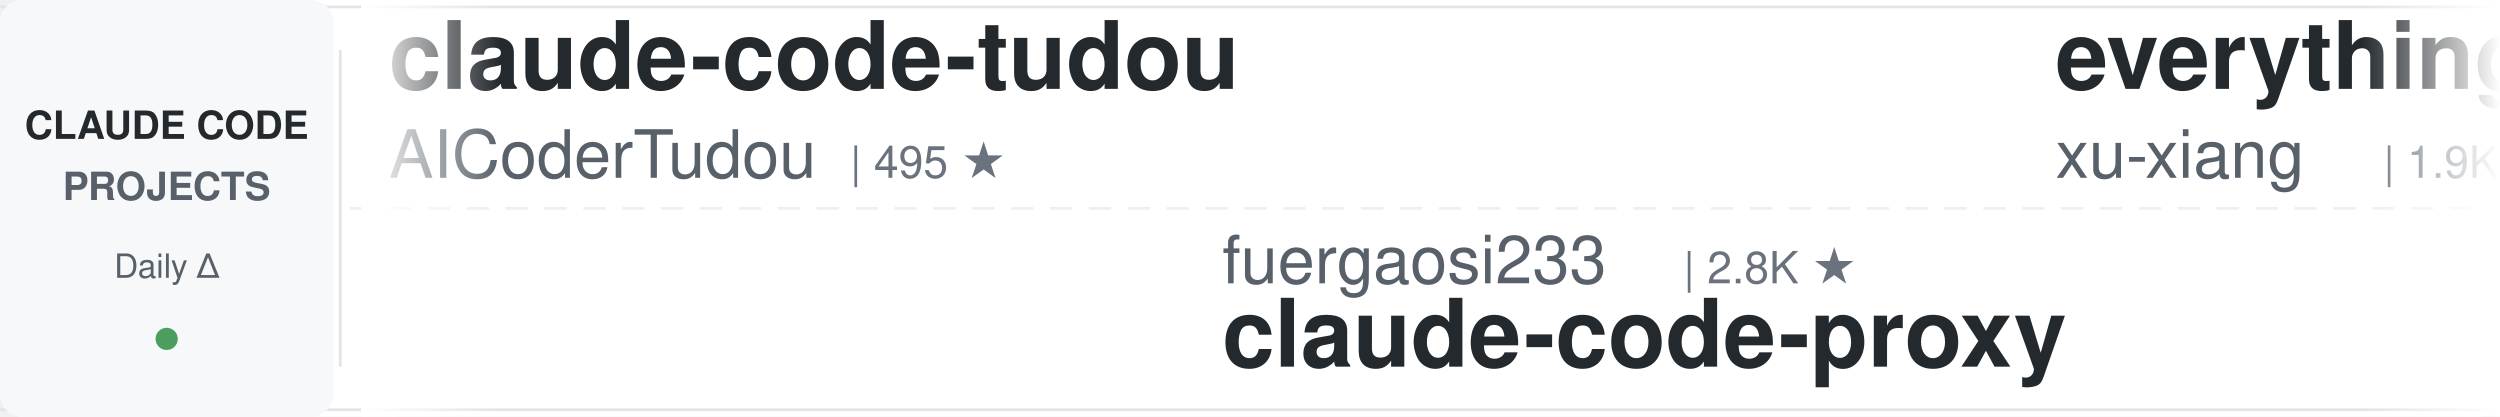
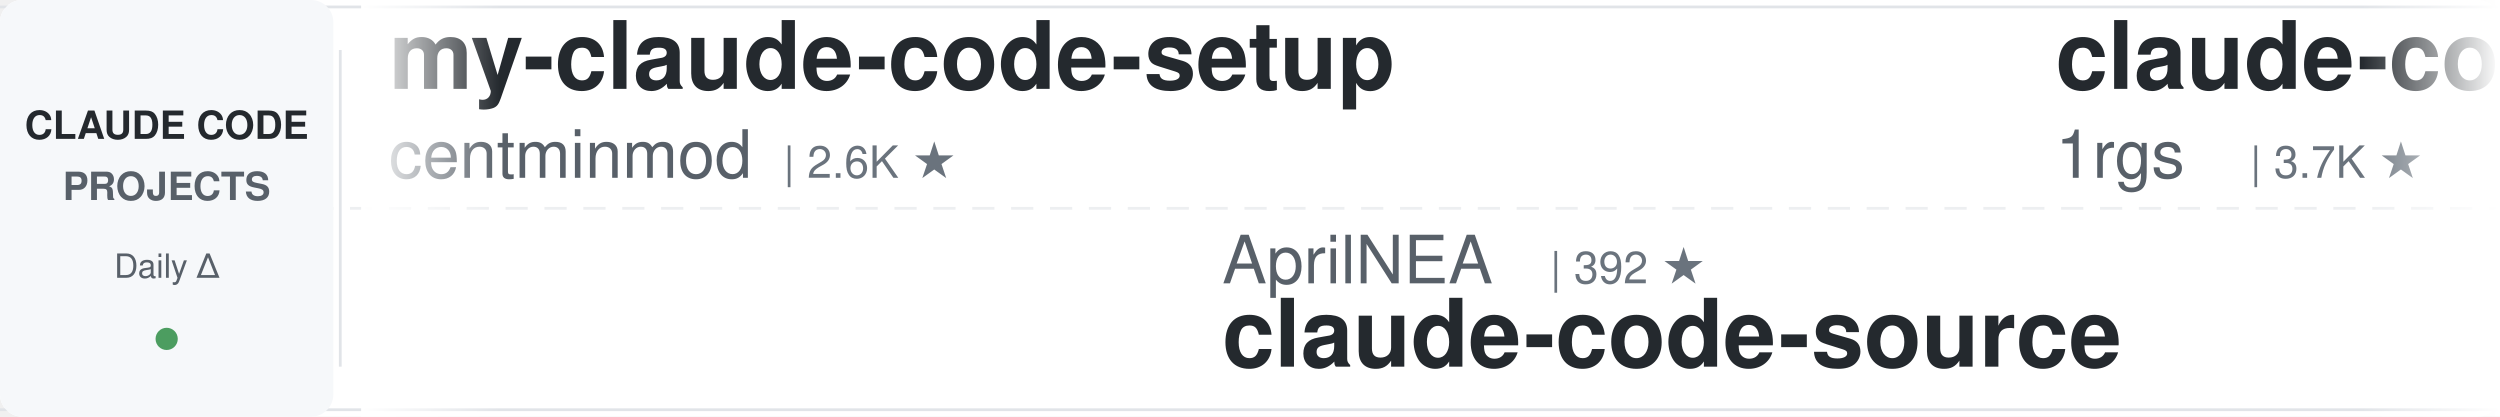
<svg xmlns="http://www.w3.org/2000/svg" width="900" height="150">
  <defs>
    <linearGradient id="leftFade" x1="0%" y1="0%" x2="100%" y2="0%">
      <stop offset="0%" style="stop-color:#ffffff;stop-opacity:1" />
      <stop offset="100%" style="stop-color:#ffffff;stop-opacity:0" />
    </linearGradient>
    <linearGradient id="rightFade" x1="0%" y1="0%" x2="100%" y2="0%">
      <stop offset="0%" style="stop-color:#ffffff;stop-opacity:0" />
      <stop offset="100%" style="stop-color:#ffffff;stop-opacity:1" />
    </linearGradient>
  </defs>
  <rect width="900" height="150" fill="#ffffff" rx="8" />
  <rect x="0" y="2" width="900" height="1" fill="#e1e4e8" />
  <rect x="0" y="147" width="900" height="1" fill="#e1e4e8" />
  <line x1="0" y1="75" x2="900" y2="75" stroke="#e1e4e8" stroke-width="1" stroke-dasharray="8 6" opacity="0.6" />
  <rect x="0" y="0" width="120" height="150" fill="#f6f8fa" rx="8" />
  <text x="60" y="50" font-family="-apple-system, BlinkMacSystemFont, 'Segoe UI', Helvetica, Arial, sans-serif" font-size="14" font-weight="600" fill="#24292e" text-anchor="middle">CLAUDE CODE</text>
  <text x="60" y="72" font-family="-apple-system, BlinkMacSystemFont, 'Segoe UI', Helvetica, Arial, sans-serif" font-size="14" font-weight="600" fill="#586069" text-anchor="middle">PROJECTS</text>
  <text x="60" y="100" font-family="-apple-system, BlinkMacSystemFont, 'Segoe UI', Helvetica, Arial, sans-serif" font-size="12" font-weight="500" fill="#586069" text-anchor="middle">Daily Δ</text>
  <circle cx="60" cy="122" r="4" fill="#22863a" opacity="0.8" />
  <rect x="122" y="18" width="1" height="114" fill="#e1e4e8" />
  <clipPath id="tickerClip">
    <rect x="130" y="0" width="770" height="150" />
  </clipPath>
  <g clip-path="url(#tickerClip)">
    <g id="tickerItems">
      <animateTransform attributeName="transform" attributeType="XML" type="translate" from="0 0" to="-3000 0" dur="54s" repeatCount="indefinite" />
      <g transform="translate(0, 0)">
-         <text x="140" y="32" font-family="-apple-system, BlinkMacSystemFont, 'Segoe UI', Helvetica, Arial, sans-serif" font-size="34" font-weight="600" fill="#24292e">claude-code-tudou</text>
-         <text x="140" y="64" font-family="-apple-system, BlinkMacSystemFont, 'Segoe UI', Helvetica, Arial, sans-serif" font-size="24" font-weight="400" fill="#586069">AICoderTudou</text>
-         <text x="306" y="64" font-family="-apple-system, BlinkMacSystemFont, 'Segoe UI', Helvetica, Arial, sans-serif" font-size="16" font-weight="500" fill="#6a737d">| 495 ★</text>
+         <text x="140" y="32" font-family="-apple-system, BlinkMacSystemFont, 'Segoe UI', Helvetica, Arial, sans-serif" font-size="34" font-weight="600" fill="#24292e">my-claude-code-setup</text>
+         <text x="140" y="64" font-family="-apple-system, BlinkMacSystemFont, 'Segoe UI', Helvetica, Arial, sans-serif" font-size="24" font-weight="400" fill="#586069">centminmod</text>
+         <text x="282" y="64" font-family="-apple-system, BlinkMacSystemFont, 'Segoe UI', Helvetica, Arial, sans-serif" font-size="16" font-weight="500" fill="#6a737d">| 2.6K ★</text>
      </g>
      <g transform="translate(300, 0)">
-         <text x="140" y="102" font-family="-apple-system, BlinkMacSystemFont, 'Segoe UI', Helvetica, Arial, sans-serif" font-size="24" font-weight="400" fill="#586069">fuergaosi233</text>
-         <text x="306" y="102" font-family="-apple-system, BlinkMacSystemFont, 'Segoe UI', Helvetica, Arial, sans-serif" font-size="16" font-weight="500" fill="#6a737d">| 2.8K ★</text>
-         <text x="140" y="132" font-family="-apple-system, BlinkMacSystemFont, 'Segoe UI', Helvetica, Arial, sans-serif" font-size="34" font-weight="600" fill="#24292e">claude-code-proxy</text>
+         <text x="140" y="102" font-family="-apple-system, BlinkMacSystemFont, 'Segoe UI', Helvetica, Arial, sans-serif" font-size="24" font-weight="400" fill="#586069">AprilNEA</text>
+         <text x="258" y="102" font-family="-apple-system, BlinkMacSystemFont, 'Segoe UI', Helvetica, Arial, sans-serif" font-size="16" font-weight="500" fill="#6a737d">| 392 ★</text>
+         <text x="140" y="132" font-family="-apple-system, BlinkMacSystemFont, 'Segoe UI', Helvetica, Arial, sans-serif" font-size="34" font-weight="600" fill="#24292e">claude-code-source</text>
      </g>
      <g transform="translate(600, 0)">
-         <text x="140" y="32" font-family="-apple-system, BlinkMacSystemFont, 'Segoe UI', Helvetica, Arial, sans-serif" font-size="34" font-weight="600" fill="#24292e">everything-claude-code-z...</text>
-         <text x="140" y="64" font-family="-apple-system, BlinkMacSystemFont, 'Segoe UI', Helvetica, Arial, sans-serif" font-size="24" font-weight="400" fill="#586069">xu-xiang</text>
-         <text x="258" y="64" font-family="-apple-system, BlinkMacSystemFont, 'Segoe UI', Helvetica, Arial, sans-serif" font-size="16" font-weight="500" fill="#6a737d">| 1.9K ★</text>
+         <text x="140" y="32" font-family="-apple-system, BlinkMacSystemFont, 'Segoe UI', Helvetica, Arial, sans-serif" font-size="34" font-weight="600" fill="#24292e">claude-code-proxy</text>
+         <text x="140" y="64" font-family="-apple-system, BlinkMacSystemFont, 'Segoe UI', Helvetica, Arial, sans-serif" font-size="24" font-weight="400" fill="#586069">1rgs</text>
+         <text x="210" y="64" font-family="-apple-system, BlinkMacSystemFont, 'Segoe UI', Helvetica, Arial, sans-serif" font-size="16" font-weight="500" fill="#6a737d">| 3.7K ★</text>
      </g>
      <g transform="translate(900, 0)">
-         <text x="140" y="102" font-family="-apple-system, BlinkMacSystemFont, 'Segoe UI', Helvetica, Arial, sans-serif" font-size="24" font-weight="400" fill="#586069">zebbern</text>
-         <text x="246" y="102" font-family="-apple-system, BlinkMacSystemFont, 'Segoe UI', Helvetica, Arial, sans-serif" font-size="16" font-weight="500" fill="#6a737d">| 4.6K ★</text>
+         <text x="140" y="102" font-family="-apple-system, BlinkMacSystemFont, 'Segoe UI', Helvetica, Arial, sans-serif" font-size="24" font-weight="400" fill="#586069">Cranot</text>
+         <text x="234" y="102" font-family="-apple-system, BlinkMacSystemFont, 'Segoe UI', Helvetica, Arial, sans-serif" font-size="16" font-weight="500" fill="#6a737d">| 2.9K ★</text>
        <text x="140" y="132" font-family="-apple-system, BlinkMacSystemFont, 'Segoe UI', Helvetica, Arial, sans-serif" font-size="34" font-weight="600" fill="#24292e">claude-code-guide</text>
      </g>
      <g transform="translate(1200, 0)">
-         <text x="140" y="32" font-family="-apple-system, BlinkMacSystemFont, 'Segoe UI', Helvetica, Arial, sans-serif" font-size="34" font-weight="600" fill="#24292e">claude-code-source</text>
-         <text x="140" y="64" font-family="-apple-system, BlinkMacSystemFont, 'Segoe UI', Helvetica, Arial, sans-serif" font-size="24" font-weight="400" fill="#586069">AprilNEA</text>
-         <text x="258" y="64" font-family="-apple-system, BlinkMacSystemFont, 'Segoe UI', Helvetica, Arial, sans-serif" font-size="16" font-weight="500" fill="#6a737d">| 392 ★</text>
+         <text x="140" y="32" font-family="-apple-system, BlinkMacSystemFont, 'Segoe UI', Helvetica, Arial, sans-serif" font-size="34" font-weight="600" fill="#24292e">claude-code-infrastructu...</text>
+         <text x="140" y="64" font-family="-apple-system, BlinkMacSystemFont, 'Segoe UI', Helvetica, Arial, sans-serif" font-size="24" font-weight="400" fill="#586069">diet103</text>
+         <text x="246" y="64" font-family="-apple-system, BlinkMacSystemFont, 'Segoe UI', Helvetica, Arial, sans-serif" font-size="16" font-weight="500" fill="#6a737d">| 10.0K ★</text>
      </g>
      <g transform="translate(1500, 0)">
-         <text x="140" y="102" font-family="-apple-system, BlinkMacSystemFont, 'Segoe UI', Helvetica, Arial, sans-serif" font-size="24" font-weight="400" fill="#586069">OneRedOak</text>
-         <text x="270" y="102" font-family="-apple-system, BlinkMacSystemFont, 'Segoe UI', Helvetica, Arial, sans-serif" font-size="16" font-weight="500" fill="#6a737d">| 3.9K ★</text>
-         <text x="140" y="132" font-family="-apple-system, BlinkMacSystemFont, 'Segoe UI', Helvetica, Arial, sans-serif" font-size="34" font-weight="600" fill="#24292e">claude-code-workflows</text>
+         <text x="140" y="102" font-family="-apple-system, BlinkMacSystemFont, 'Segoe UI', Helvetica, Arial, sans-serif" font-size="24" font-weight="400" fill="#586069">Windy3f3f3f3f</text>
+         <text x="318" y="102" font-family="-apple-system, BlinkMacSystemFont, 'Segoe UI', Helvetica, Arial, sans-serif" font-size="16" font-weight="500" fill="#6a737d">| 2.6K ★</text>
+         <text x="140" y="132" font-family="-apple-system, BlinkMacSystemFont, 'Segoe UI', Helvetica, Arial, sans-serif" font-size="34" font-weight="600" fill="#24292e">claude-code-from-scratch</text>
      </g>
      <g transform="translate(1800, 0)">
-         <text x="140" y="32" font-family="-apple-system, BlinkMacSystemFont, 'Segoe UI', Helvetica, Arial, sans-serif" font-size="34" font-weight="600" fill="#24292e">claude-code-book</text>
-         <text x="140" y="64" font-family="-apple-system, BlinkMacSystemFont, 'Segoe UI', Helvetica, Arial, sans-serif" font-size="24" font-weight="400" fill="#586069">lintsinghua</text>
-         <text x="294" y="64" font-family="-apple-system, BlinkMacSystemFont, 'Segoe UI', Helvetica, Arial, sans-serif" font-size="16" font-weight="500" fill="#6a737d">| 4.2K ★</text>
+         <text x="140" y="32" font-family="-apple-system, BlinkMacSystemFont, 'Segoe UI', Helvetica, Arial, sans-serif" font-size="34" font-weight="600" fill="#24292e">claude-code-showcase</text>
+         <text x="140" y="64" font-family="-apple-system, BlinkMacSystemFont, 'Segoe UI', Helvetica, Arial, sans-serif" font-size="24" font-weight="400" fill="#586069">ChrisWiles</text>
+         <text x="282" y="64" font-family="-apple-system, BlinkMacSystemFont, 'Segoe UI', Helvetica, Arial, sans-serif" font-size="16" font-weight="500" fill="#6a737d">| 6.0K ★</text>
      </g>
      <g transform="translate(2100, 0)">
-         <text x="140" y="102" font-family="-apple-system, BlinkMacSystemFont, 'Segoe UI', Helvetica, Arial, sans-serif" font-size="24" font-weight="400" fill="#586069">rohitg00</text>
-         <text x="258" y="102" font-family="-apple-system, BlinkMacSystemFont, 'Segoe UI', Helvetica, Arial, sans-serif" font-size="16" font-weight="500" fill="#6a737d">| 2.6K ★</text>
-         <text x="140" y="132" font-family="-apple-system, BlinkMacSystemFont, 'Segoe UI', Helvetica, Arial, sans-serif" font-size="34" font-weight="600" fill="#24292e">awesome-claude-code-tool...</text>
+         <text x="140" y="102" font-family="-apple-system, BlinkMacSystemFont, 'Segoe UI', Helvetica, Arial, sans-serif" font-size="24" font-weight="400" fill="#586069">jqueryscript</text>
+         <text x="306" y="102" font-family="-apple-system, BlinkMacSystemFont, 'Segoe UI', Helvetica, Arial, sans-serif" font-size="16" font-weight="500" fill="#6a737d">| 504 ★</text>
+         <text x="140" y="132" font-family="-apple-system, BlinkMacSystemFont, 'Segoe UI', Helvetica, Arial, sans-serif" font-size="34" font-weight="600" fill="#24292e">awesome-claude-code</text>
      </g>
      <g transform="translate(2400, 0)">
-         <text x="140" y="32" font-family="-apple-system, BlinkMacSystemFont, 'Segoe UI', Helvetica, Arial, sans-serif" font-size="34" font-weight="600" fill="#24292e">claude-code-harness</text>
-         <text x="140" y="64" font-family="-apple-system, BlinkMacSystemFont, 'Segoe UI', Helvetica, Arial, sans-serif" font-size="24" font-weight="400" fill="#586069">Chachamaru127</text>
-         <text x="318" y="64" font-family="-apple-system, BlinkMacSystemFont, 'Segoe UI', Helvetica, Arial, sans-serif" font-size="16" font-weight="500" fill="#6a737d">| 3.1K ★</text>
+         <text x="140" y="32" font-family="-apple-system, BlinkMacSystemFont, 'Segoe UI', Helvetica, Arial, sans-serif" font-size="34" font-weight="600" fill="#24292e">claude-code-ultimate-gui...</text>
+         <text x="140" y="64" font-family="-apple-system, BlinkMacSystemFont, 'Segoe UI', Helvetica, Arial, sans-serif" font-size="24" font-weight="400" fill="#586069">FlorianBruniaux</text>
+         <text x="342" y="64" font-family="-apple-system, BlinkMacSystemFont, 'Segoe UI', Helvetica, Arial, sans-serif" font-size="16" font-weight="500" fill="#6a737d">| 5.9K ★</text>
      </g>
      <g transform="translate(2700, 0)">
-         <text x="140" y="102" font-family="-apple-system, BlinkMacSystemFont, 'Segoe UI', Helvetica, Arial, sans-serif" font-size="24" font-weight="400" fill="#586069">wanshuiyin</text>
-         <text x="282" y="102" font-family="-apple-system, BlinkMacSystemFont, 'Segoe UI', Helvetica, Arial, sans-serif" font-size="16" font-weight="500" fill="#6a737d">| 15.5K ★</text>
-         <text x="140" y="132" font-family="-apple-system, BlinkMacSystemFont, 'Segoe UI', Helvetica, Arial, sans-serif" font-size="34" font-weight="600" fill="#24292e">Auto-claude-code-researc...</text>
+         <text x="140" y="102" font-family="-apple-system, BlinkMacSystemFont, 'Segoe UI', Helvetica, Arial, sans-serif" font-size="24" font-weight="400" fill="#586069">Windy3f3f3f3f</text>
+         <text x="318" y="102" font-family="-apple-system, BlinkMacSystemFont, 'Segoe UI', Helvetica, Arial, sans-serif" font-size="16" font-weight="500" fill="#6a737d">| 3.6K ★</text>
+         <text x="140" y="132" font-family="-apple-system, BlinkMacSystemFont, 'Segoe UI', Helvetica, Arial, sans-serif" font-size="34" font-weight="600" fill="#24292e">how-claude-code-works</text>
      </g>
      <g transform="translate(3000, 0)">
-         <text x="140" y="32" font-family="-apple-system, BlinkMacSystemFont, 'Segoe UI', Helvetica, Arial, sans-serif" font-size="34" font-weight="600" fill="#24292e">claude-code-tudou</text>
-         <text x="140" y="64" font-family="-apple-system, BlinkMacSystemFont, 'Segoe UI', Helvetica, Arial, sans-serif" font-size="24" font-weight="400" fill="#586069">AICoderTudou</text>
-         <text x="306" y="64" font-family="-apple-system, BlinkMacSystemFont, 'Segoe UI', Helvetica, Arial, sans-serif" font-size="16" font-weight="500" fill="#6a737d">| 495 ★</text>
+         <text x="140" y="32" font-family="-apple-system, BlinkMacSystemFont, 'Segoe UI', Helvetica, Arial, sans-serif" font-size="34" font-weight="600" fill="#24292e">my-claude-code-setup</text>
+         <text x="140" y="64" font-family="-apple-system, BlinkMacSystemFont, 'Segoe UI', Helvetica, Arial, sans-serif" font-size="24" font-weight="400" fill="#586069">centminmod</text>
+         <text x="282" y="64" font-family="-apple-system, BlinkMacSystemFont, 'Segoe UI', Helvetica, Arial, sans-serif" font-size="16" font-weight="500" fill="#6a737d">| 2.6K ★</text>
      </g>
      <g transform="translate(3300, 0)">
-         <text x="140" y="102" font-family="-apple-system, BlinkMacSystemFont, 'Segoe UI', Helvetica, Arial, sans-serif" font-size="24" font-weight="400" fill="#586069">fuergaosi233</text>
-         <text x="306" y="102" font-family="-apple-system, BlinkMacSystemFont, 'Segoe UI', Helvetica, Arial, sans-serif" font-size="16" font-weight="500" fill="#6a737d">| 2.8K ★</text>
-         <text x="140" y="132" font-family="-apple-system, BlinkMacSystemFont, 'Segoe UI', Helvetica, Arial, sans-serif" font-size="34" font-weight="600" fill="#24292e">claude-code-proxy</text>
+         <text x="140" y="102" font-family="-apple-system, BlinkMacSystemFont, 'Segoe UI', Helvetica, Arial, sans-serif" font-size="24" font-weight="400" fill="#586069">AprilNEA</text>
+         <text x="258" y="102" font-family="-apple-system, BlinkMacSystemFont, 'Segoe UI', Helvetica, Arial, sans-serif" font-size="16" font-weight="500" fill="#6a737d">| 392 ★</text>
+         <text x="140" y="132" font-family="-apple-system, BlinkMacSystemFont, 'Segoe UI', Helvetica, Arial, sans-serif" font-size="34" font-weight="600" fill="#24292e">claude-code-source</text>
      </g>
      <g transform="translate(3600, 0)">
-         <text x="140" y="32" font-family="-apple-system, BlinkMacSystemFont, 'Segoe UI', Helvetica, Arial, sans-serif" font-size="34" font-weight="600" fill="#24292e">everything-claude-code-z...</text>
-         <text x="140" y="64" font-family="-apple-system, BlinkMacSystemFont, 'Segoe UI', Helvetica, Arial, sans-serif" font-size="24" font-weight="400" fill="#586069">xu-xiang</text>
-         <text x="258" y="64" font-family="-apple-system, BlinkMacSystemFont, 'Segoe UI', Helvetica, Arial, sans-serif" font-size="16" font-weight="500" fill="#6a737d">| 1.9K ★</text>
+         <text x="140" y="32" font-family="-apple-system, BlinkMacSystemFont, 'Segoe UI', Helvetica, Arial, sans-serif" font-size="34" font-weight="600" fill="#24292e">claude-code-proxy</text>
+         <text x="140" y="64" font-family="-apple-system, BlinkMacSystemFont, 'Segoe UI', Helvetica, Arial, sans-serif" font-size="24" font-weight="400" fill="#586069">1rgs</text>
+         <text x="210" y="64" font-family="-apple-system, BlinkMacSystemFont, 'Segoe UI', Helvetica, Arial, sans-serif" font-size="16" font-weight="500" fill="#6a737d">| 3.7K ★</text>
      </g>
      <g transform="translate(3900, 0)">
-         <text x="140" y="102" font-family="-apple-system, BlinkMacSystemFont, 'Segoe UI', Helvetica, Arial, sans-serif" font-size="24" font-weight="400" fill="#586069">zebbern</text>
-         <text x="246" y="102" font-family="-apple-system, BlinkMacSystemFont, 'Segoe UI', Helvetica, Arial, sans-serif" font-size="16" font-weight="500" fill="#6a737d">| 4.6K ★</text>
+         <text x="140" y="102" font-family="-apple-system, BlinkMacSystemFont, 'Segoe UI', Helvetica, Arial, sans-serif" font-size="24" font-weight="400" fill="#586069">Cranot</text>
+         <text x="234" y="102" font-family="-apple-system, BlinkMacSystemFont, 'Segoe UI', Helvetica, Arial, sans-serif" font-size="16" font-weight="500" fill="#6a737d">| 2.9K ★</text>
        <text x="140" y="132" font-family="-apple-system, BlinkMacSystemFont, 'Segoe UI', Helvetica, Arial, sans-serif" font-size="34" font-weight="600" fill="#24292e">claude-code-guide</text>
      </g>
    </g>
  </g>
  <rect x="130" y="0" width="50" height="150" fill="url(#leftFade)" />
  <rect x="850" y="0" width="50" height="150" fill="url(#rightFade)" />
</svg>
